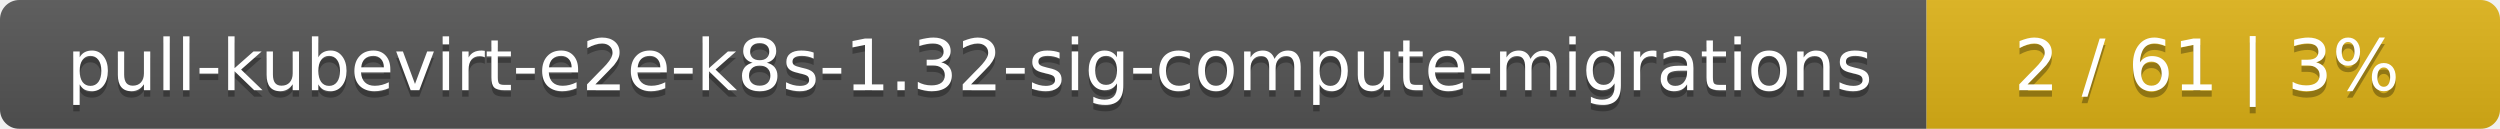
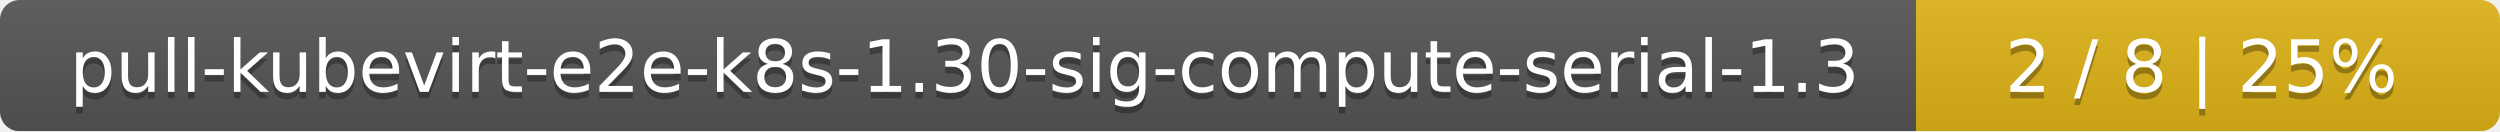
- <svg xmlns="http://www.w3.org/2000/svg" width="388" height="20">
+ <svg xmlns="http://www.w3.org/2000/svg" width="381" height="20">
  <linearGradient id="smooth" x2="0" y2="100%">
    <stop offset="0" stop-color="#bbb" stop-opacity=".1" />
    <stop offset="1" stop-opacity=".1" />
  </linearGradient>
  <mask id="round">
-     <rect width="388" height="20" rx="3" fill="#fff" />
+     <rect width="381" height="20" rx="3" fill="#fff" />
  </mask>
  <g mask="url(#round)">
-     <rect width="299" height="20" fill="#555" />
-     <rect x="299" width="89" height="20" fill="#dfb317" />
-     <rect width="388" height="20" fill="url(#smooth)" />
+     <rect width="292" height="20" fill="#555" />
+     <rect x="292" width="89" height="20" fill="#dfb317" />
+     <rect width="381" height="20" fill="url(#smooth)" />
  </g>
  <g fill="#fff" text-anchor="middle" font-family="DejaVu Sans,Verdana,Geneva,sans-serif" font-size="11">
-     <text x="150.5" y="15" fill="#010101" fill-opacity=".3">pull-kubevirt-e2e-k8s-1.32-sig-compute-migrations</text>
-     <text x="150.5" y="14">pull-kubevirt-e2e-k8s-1.32-sig-compute-migrations</text>
-     <text x="342.5" y="15" fill="#010101" fill-opacity=".3">2 / 61    |    3%</text>
-     <text x="342.5" y="14">2 / 61    |    3%</text>
+     <text x="147" y="15" fill="#010101" fill-opacity=".3">pull-kubevirt-e2e-k8s-1.30-sig-compute-serial-1.3</text>
+     <text x="147" y="14">pull-kubevirt-e2e-k8s-1.30-sig-compute-serial-1.3</text>
+     <text x="335.5" y="15" fill="#010101" fill-opacity=".3">2 / 8    |    25%</text>
+     <text x="335.5" y="14">2 / 8    |    25%</text>
  </g>
</svg>
